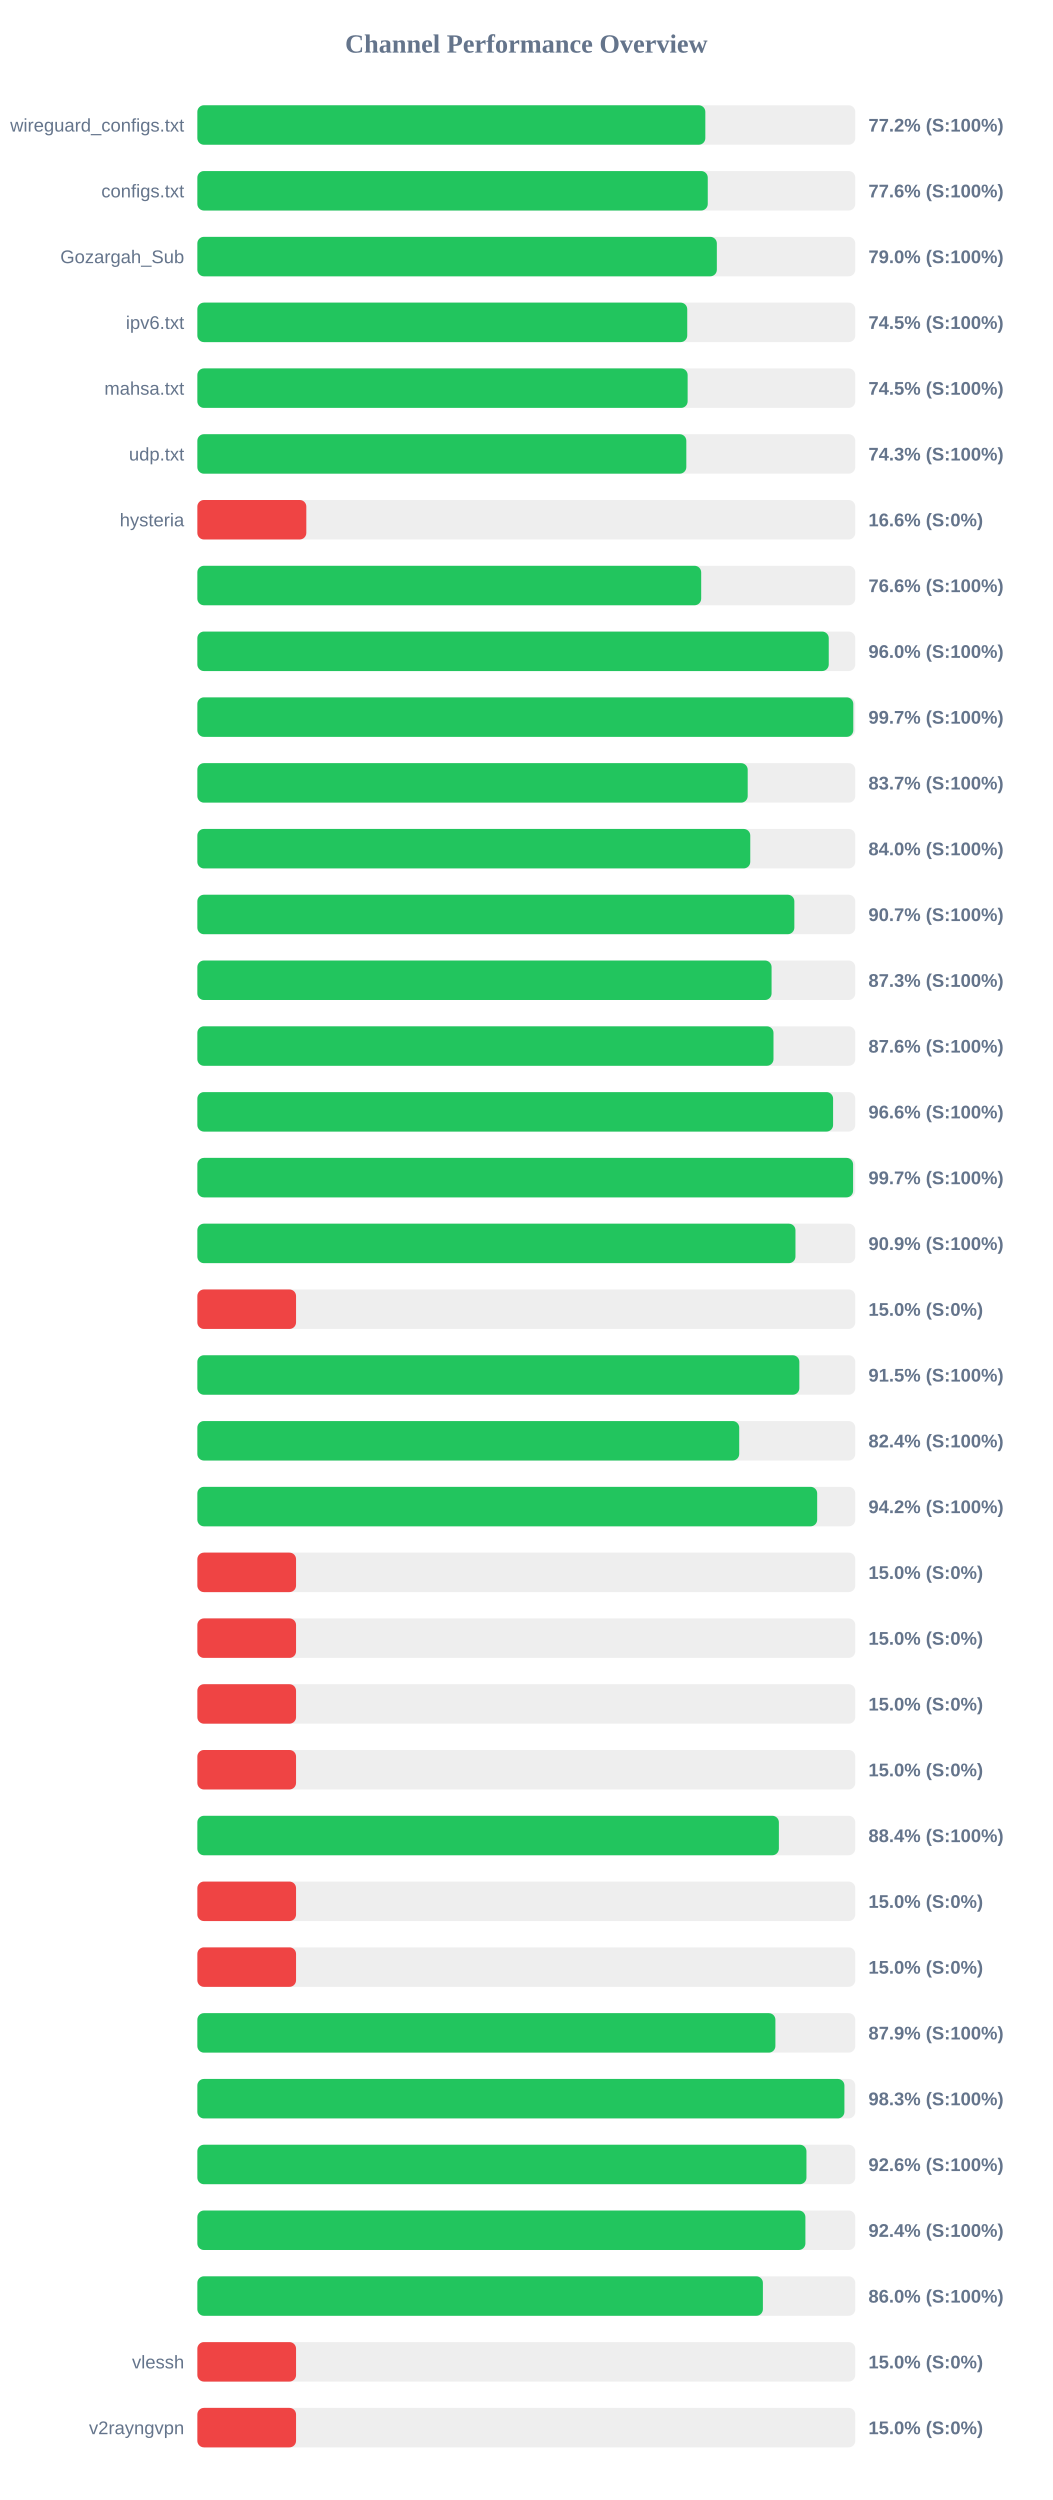
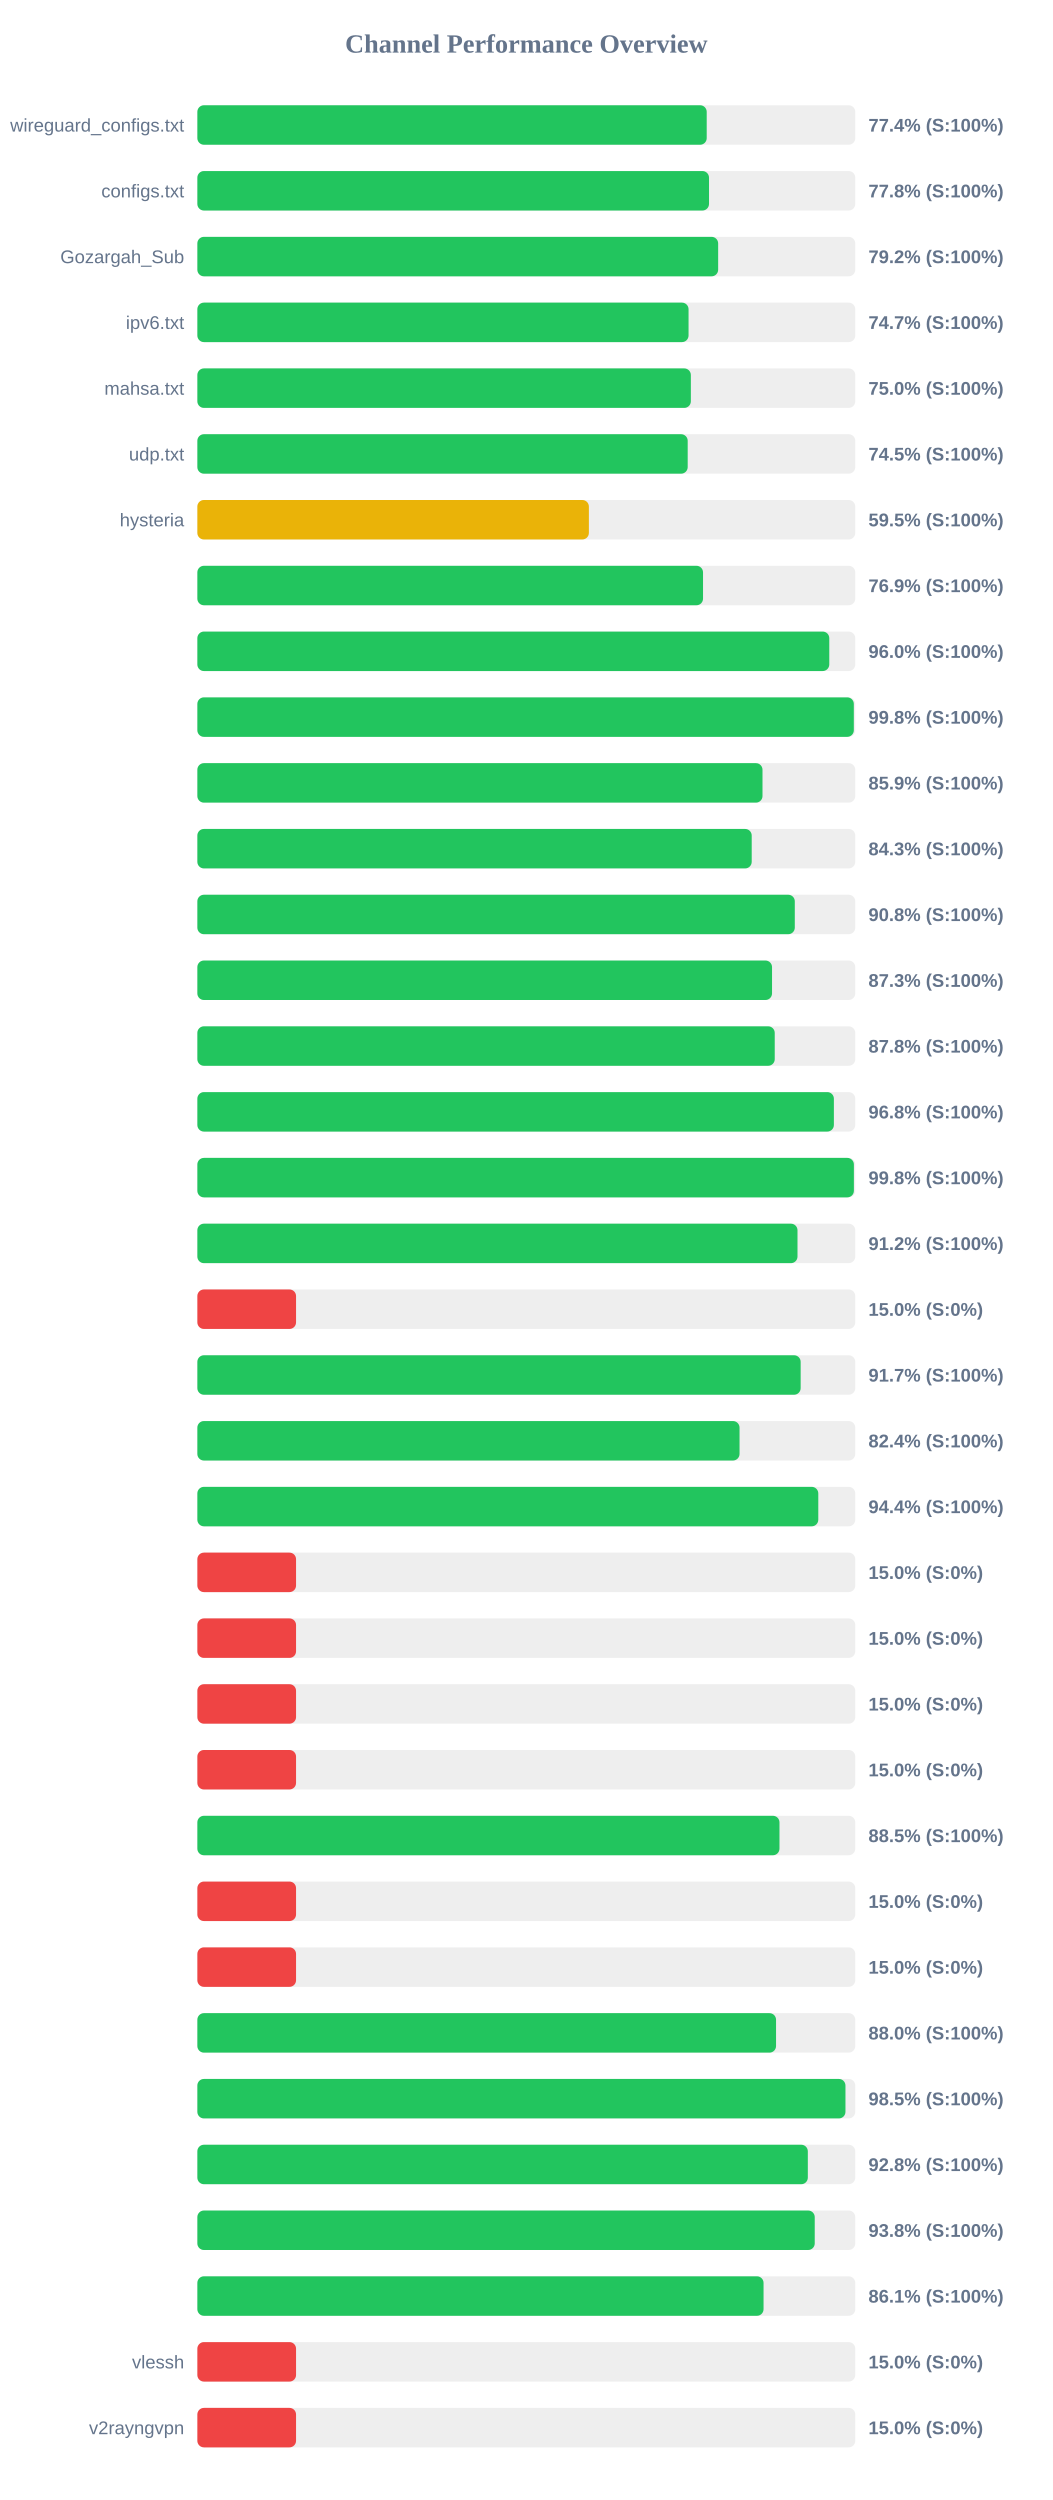
<svg xmlns="http://www.w3.org/2000/svg" width="800" height="1900" version="1.1">
  <style>
        .row { font: 14px Arial; fill: #64748b; }
        .score { font: bold 14px Arial; fill: #64748b; }
    </style>
  <text x="400" y="40" text-anchor="middle" font-size="20px" font-weight="bold" fill="#64748b">Channel Performance Overview</text>
  <rect x="150" y="80" width="500" height="30" fill="#eee" rx="5" />
-   <rect x="150" y="80" width="386.05" height="30" fill="#22c55e" rx="5" />
+   <rect x="150" y="80" width="387.1" height="30" fill="#22c55e" rx="5" />
  <text x="140" y="100" text-anchor="end" class="row">wireguard_configs.txt</text>
-   <text x="660" y="100" text-anchor="start" class="score">77.2% (S:100%)</text>
+   <text x="660" y="100" text-anchor="start" class="score">77.4% (S:100%)</text>
  <rect x="150" y="130" width="500" height="30" fill="#eee" rx="5" />
-   <rect x="150" y="130" width="387.9" height="30" fill="#22c55e" rx="5" />
+   <rect x="150" y="130" width="388.85" height="30" fill="#22c55e" rx="5" />
  <text x="140" y="150" text-anchor="end" class="row">configs.txt</text>
-   <text x="660" y="150" text-anchor="start" class="score">77.6% (S:100%)</text>
+   <text x="660" y="150" text-anchor="start" class="score">77.8% (S:100%)</text>
  <rect x="150" y="180" width="500" height="30" fill="#eee" rx="5" />
-   <rect x="150" y="180" width="394.8" height="30" fill="#22c55e" rx="5" />
+   <rect x="150" y="180" width="395.8" height="30" fill="#22c55e" rx="5" />
  <text x="140" y="200" text-anchor="end" class="row">Gozargah_Sub</text>
-   <text x="660" y="200" text-anchor="start" class="score">79.0% (S:100%)</text>
+   <text x="660" y="200" text-anchor="start" class="score">79.2% (S:100%)</text>
  <rect x="150" y="230" width="500" height="30" fill="#eee" rx="5" />
-   <rect x="150" y="230" width="372.3" height="30" fill="#22c55e" rx="5" />
+   <rect x="150" y="230" width="373.3" height="30" fill="#22c55e" rx="5" />
  <text x="140" y="250" text-anchor="end" class="row">ipv6.txt</text>
-   <text x="660" y="250" text-anchor="start" class="score">74.5% (S:100%)</text>
+   <text x="660" y="250" text-anchor="start" class="score">74.7% (S:100%)</text>
  <rect x="150" y="280" width="500" height="30" fill="#eee" rx="5" />
-   <rect x="150" y="280" width="372.6" height="30" fill="#22c55e" rx="5" />
+   <rect x="150" y="280" width="375.05" height="30" fill="#22c55e" rx="5" />
  <text x="140" y="300" text-anchor="end" class="row">mahsa.txt</text>
-   <text x="660" y="300" text-anchor="start" class="score">74.5% (S:100%)</text>
+   <text x="660" y="300" text-anchor="start" class="score">75.0% (S:100%)</text>
  <rect x="150" y="330" width="500" height="30" fill="#eee" rx="5" />
-   <rect x="150" y="330" width="371.6" height="30" fill="#22c55e" rx="5" />
+   <rect x="150" y="330" width="372.65" height="30" fill="#22c55e" rx="5" />
  <text x="140" y="350" text-anchor="end" class="row">udp.txt</text>
-   <text x="660" y="350" text-anchor="start" class="score">74.3% (S:100%)</text>
+   <text x="660" y="350" text-anchor="start" class="score">74.5% (S:100%)</text>
  <rect x="150" y="380" width="500" height="30" fill="#eee" rx="5" />
-   <rect x="150" y="380" width="82.8" height="30" fill="#ef4444" rx="5" />
+   <rect x="150" y="380" width="297.55" height="30" fill="#eab308" rx="5" />
  <text x="140" y="400" text-anchor="end" class="row">hysteria</text>
-   <text x="660" y="400" text-anchor="start" class="score">16.6% (S:0%)</text>
+   <text x="660" y="400" text-anchor="start" class="score">59.5% (S:100%)</text>
  <rect x="150" y="430" width="500" height="30" fill="#eee" rx="5" />
-   <rect x="150" y="430" width="382.9" height="30" fill="#22c55e" rx="5" />
+   <rect x="150" y="430" width="384.3" height="30" fill="#22c55e" rx="5" />
  <text x="140" y="450" text-anchor="end" class="row" />
-   <text x="660" y="450" text-anchor="start" class="score">76.6% (S:100%)</text>
+   <text x="660" y="450" text-anchor="start" class="score">76.9% (S:100%)</text>
  <rect x="150" y="480" width="500" height="30" fill="#eee" rx="5" />
-   <rect x="150" y="480" width="479.85" height="30" fill="#22c55e" rx="5" />
+   <rect x="150" y="480" width="480.25" height="30" fill="#22c55e" rx="5" />
  <text x="140" y="500" text-anchor="end" class="row" />
  <text x="660" y="500" text-anchor="start" class="score">96.0% (S:100%)</text>
  <rect x="150" y="530" width="500" height="30" fill="#eee" rx="5" />
-   <rect x="150" y="530" width="498.5" height="30" fill="#22c55e" rx="5" />
+   <rect x="150" y="530" width="498.9" height="30" fill="#22c55e" rx="5" />
  <text x="140" y="550" text-anchor="end" class="row" />
-   <text x="660" y="550" text-anchor="start" class="score">99.7% (S:100%)</text>
+   <text x="660" y="550" text-anchor="start" class="score">99.8% (S:100%)</text>
  <rect x="150" y="580" width="500" height="30" fill="#eee" rx="5" />
-   <rect x="150" y="580" width="418.25" height="30" fill="#22c55e" rx="5" />
+   <rect x="150" y="580" width="429.5" height="30" fill="#22c55e" rx="5" />
  <text x="140" y="600" text-anchor="end" class="row" />
-   <text x="660" y="600" text-anchor="start" class="score">83.7% (S:100%)</text>
+   <text x="660" y="600" text-anchor="start" class="score">85.9% (S:100%)</text>
  <rect x="150" y="630" width="500" height="30" fill="#eee" rx="5" />
-   <rect x="150" y="630" width="420.2" height="30" fill="#22c55e" rx="5" />
+   <rect x="150" y="630" width="421.3" height="30" fill="#22c55e" rx="5" />
  <text x="140" y="650" text-anchor="end" class="row" />
-   <text x="660" y="650" text-anchor="start" class="score">84.0% (S:100%)</text>
+   <text x="660" y="650" text-anchor="start" class="score">84.3% (S:100%)</text>
  <rect x="150" y="680" width="500" height="30" fill="#eee" rx="5" />
-   <rect x="150" y="680" width="453.7" height="30" fill="#22c55e" rx="5" />
+   <rect x="150" y="680" width="454.05" height="30" fill="#22c55e" rx="5" />
  <text x="140" y="700" text-anchor="end" class="row" />
-   <text x="660" y="700" text-anchor="start" class="score">90.7% (S:100%)</text>
+   <text x="660" y="700" text-anchor="start" class="score">90.8% (S:100%)</text>
  <rect x="150" y="730" width="500" height="30" fill="#eee" rx="5" />
-   <rect x="150" y="730" width="436.4" height="30" fill="#22c55e" rx="5" />
+   <rect x="150" y="730" width="436.75" height="30" fill="#22c55e" rx="5" />
  <text x="140" y="750" text-anchor="end" class="row" />
  <text x="660" y="750" text-anchor="start" class="score">87.3% (S:100%)</text>
  <rect x="150" y="780" width="500" height="30" fill="#eee" rx="5" />
-   <rect x="150" y="780" width="437.85" height="30" fill="#22c55e" rx="5" />
+   <rect x="150" y="780" width="438.8" height="30" fill="#22c55e" rx="5" />
  <text x="140" y="800" text-anchor="end" class="row" />
-   <text x="660" y="800" text-anchor="start" class="score">87.6% (S:100%)</text>
+   <text x="660" y="800" text-anchor="start" class="score">87.8% (S:100%)</text>
  <rect x="150" y="830" width="500" height="30" fill="#eee" rx="5" />
-   <rect x="150" y="830" width="483.15" height="30" fill="#22c55e" rx="5" />
+   <rect x="150" y="830" width="483.75" height="30" fill="#22c55e" rx="5" />
  <text x="140" y="850" text-anchor="end" class="row" />
-   <text x="660" y="850" text-anchor="start" class="score">96.6% (S:100%)</text>
+   <text x="660" y="850" text-anchor="start" class="score">96.8% (S:100%)</text>
  <rect x="150" y="880" width="500" height="30" fill="#eee" rx="5" />
-   <rect x="150" y="880" width="498.35" height="30" fill="#22c55e" rx="5" />
+   <rect x="150" y="880" width="498.95" height="30" fill="#22c55e" rx="5" />
  <text x="140" y="900" text-anchor="end" class="row" />
-   <text x="660" y="900" text-anchor="start" class="score">99.7% (S:100%)</text>
+   <text x="660" y="900" text-anchor="start" class="score">99.8% (S:100%)</text>
  <rect x="150" y="930" width="500" height="30" fill="#eee" rx="5" />
-   <rect x="150" y="930" width="454.55" height="30" fill="#22c55e" rx="5" />
+   <rect x="150" y="930" width="456.1" height="30" fill="#22c55e" rx="5" />
  <text x="140" y="950" text-anchor="end" class="row" />
-   <text x="660" y="950" text-anchor="start" class="score">90.9% (S:100%)</text>
+   <text x="660" y="950" text-anchor="start" class="score">91.2% (S:100%)</text>
  <rect x="150" y="980" width="500" height="30" fill="#eee" rx="5" />
  <rect x="150" y="980" width="75.0" height="30" fill="#ef4444" rx="5" />
  <text x="140" y="1000" text-anchor="end" class="row" />
  <text x="660" y="1000" text-anchor="start" class="score">15.0% (S:0%)</text>
  <rect x="150" y="1030" width="500" height="30" fill="#eee" rx="5" />
-   <rect x="150" y="1030" width="457.5" height="30" fill="#22c55e" rx="5" />
+   <rect x="150" y="1030" width="458.5" height="30" fill="#22c55e" rx="5" />
  <text x="140" y="1050" text-anchor="end" class="row" />
-   <text x="660" y="1050" text-anchor="start" class="score">91.5% (S:100%)</text>
+   <text x="660" y="1050" text-anchor="start" class="score">91.7% (S:100%)</text>
  <rect x="150" y="1080" width="500" height="30" fill="#eee" rx="5" />
-   <rect x="150" y="1080" width="411.8" height="30" fill="#22c55e" rx="5" />
+   <rect x="150" y="1080" width="412.05" height="30" fill="#22c55e" rx="5" />
  <text x="140" y="1100" text-anchor="end" class="row" />
  <text x="660" y="1100" text-anchor="start" class="score">82.4% (S:100%)</text>
  <rect x="150" y="1130" width="500" height="30" fill="#eee" rx="5" />
-   <rect x="150" y="1130" width="471.05" height="30" fill="#22c55e" rx="5" />
+   <rect x="150" y="1130" width="471.9" height="30" fill="#22c55e" rx="5" />
  <text x="140" y="1150" text-anchor="end" class="row" />
-   <text x="660" y="1150" text-anchor="start" class="score">94.2% (S:100%)</text>
+   <text x="660" y="1150" text-anchor="start" class="score">94.4% (S:100%)</text>
  <rect x="150" y="1180" width="500" height="30" fill="#eee" rx="5" />
  <rect x="150" y="1180" width="75.0" height="30" fill="#ef4444" rx="5" />
  <text x="140" y="1200" text-anchor="end" class="row" />
  <text x="660" y="1200" text-anchor="start" class="score">15.0% (S:0%)</text>
  <rect x="150" y="1230" width="500" height="30" fill="#eee" rx="5" />
  <rect x="150" y="1230" width="75.0" height="30" fill="#ef4444" rx="5" />
  <text x="140" y="1250" text-anchor="end" class="row" />
  <text x="660" y="1250" text-anchor="start" class="score">15.0% (S:0%)</text>
  <rect x="150" y="1280" width="500" height="30" fill="#eee" rx="5" />
  <rect x="150" y="1280" width="75.0" height="30" fill="#ef4444" rx="5" />
  <text x="140" y="1300" text-anchor="end" class="row" />
  <text x="660" y="1300" text-anchor="start" class="score">15.0% (S:0%)</text>
  <rect x="150" y="1330" width="500" height="30" fill="#eee" rx="5" />
  <rect x="150" y="1330" width="75.0" height="30" fill="#ef4444" rx="5" />
  <text x="140" y="1350" text-anchor="end" class="row" />
  <text x="660" y="1350" text-anchor="start" class="score">15.0% (S:0%)</text>
  <rect x="150" y="1380" width="500" height="30" fill="#eee" rx="5" />
-   <rect x="150" y="1380" width="441.95" height="30" fill="#22c55e" rx="5" />
+   <rect x="150" y="1380" width="442.4" height="30" fill="#22c55e" rx="5" />
  <text x="140" y="1400" text-anchor="end" class="row" />
-   <text x="660" y="1400" text-anchor="start" class="score">88.4% (S:100%)</text>
+   <text x="660" y="1400" text-anchor="start" class="score">88.5% (S:100%)</text>
  <rect x="150" y="1430" width="500" height="30" fill="#eee" rx="5" />
  <rect x="150" y="1430" width="75.0" height="30" fill="#ef4444" rx="5" />
  <text x="140" y="1450" text-anchor="end" class="row" />
  <text x="660" y="1450" text-anchor="start" class="score">15.0% (S:0%)</text>
  <rect x="150" y="1480" width="500" height="30" fill="#eee" rx="5" />
  <rect x="150" y="1480" width="75.0" height="30" fill="#ef4444" rx="5" />
  <text x="140" y="1500" text-anchor="end" class="row" />
  <text x="660" y="1500" text-anchor="start" class="score">15.0% (S:0%)</text>
  <rect x="150" y="1530" width="500" height="30" fill="#eee" rx="5" />
-   <rect x="150" y="1530" width="439.3" height="30" fill="#22c55e" rx="5" />
+   <rect x="150" y="1530" width="439.8" height="30" fill="#22c55e" rx="5" />
  <text x="140" y="1550" text-anchor="end" class="row" />
-   <text x="660" y="1550" text-anchor="start" class="score">87.9% (S:100%)</text>
+   <text x="660" y="1550" text-anchor="start" class="score">88.0% (S:100%)</text>
  <rect x="150" y="1580" width="500" height="30" fill="#eee" rx="5" />
-   <rect x="150" y="1580" width="491.75" height="30" fill="#22c55e" rx="5" />
+   <rect x="150" y="1580" width="492.55" height="30" fill="#22c55e" rx="5" />
  <text x="140" y="1600" text-anchor="end" class="row" />
-   <text x="660" y="1600" text-anchor="start" class="score">98.3% (S:100%)</text>
+   <text x="660" y="1600" text-anchor="start" class="score">98.5% (S:100%)</text>
  <rect x="150" y="1630" width="500" height="30" fill="#eee" rx="5" />
-   <rect x="150" y="1630" width="462.9" height="30" fill="#22c55e" rx="5" />
+   <rect x="150" y="1630" width="463.95" height="30" fill="#22c55e" rx="5" />
  <text x="140" y="1650" text-anchor="end" class="row" />
-   <text x="660" y="1650" text-anchor="start" class="score">92.6% (S:100%)</text>
+   <text x="660" y="1650" text-anchor="start" class="score">92.8% (S:100%)</text>
  <rect x="150" y="1680" width="500" height="30" fill="#eee" rx="5" />
-   <rect x="150" y="1680" width="462.1" height="30" fill="#22c55e" rx="5" />
+   <rect x="150" y="1680" width="469.2" height="30" fill="#22c55e" rx="5" />
  <text x="140" y="1700" text-anchor="end" class="row" />
-   <text x="660" y="1700" text-anchor="start" class="score">92.4% (S:100%)</text>
+   <text x="660" y="1700" text-anchor="start" class="score">93.8% (S:100%)</text>
  <rect x="150" y="1730" width="500" height="30" fill="#eee" rx="5" />
-   <rect x="150" y="1730" width="429.8" height="30" fill="#22c55e" rx="5" />
+   <rect x="150" y="1730" width="430.3" height="30" fill="#22c55e" rx="5" />
  <text x="140" y="1750" text-anchor="end" class="row" />
-   <text x="660" y="1750" text-anchor="start" class="score">86.0% (S:100%)</text>
+   <text x="660" y="1750" text-anchor="start" class="score">86.1% (S:100%)</text>
  <rect x="150" y="1780" width="500" height="30" fill="#eee" rx="5" />
  <rect x="150" y="1780" width="75.0" height="30" fill="#ef4444" rx="5" />
  <text x="140" y="1800" text-anchor="end" class="row">vlessh</text>
  <text x="660" y="1800" text-anchor="start" class="score">15.0% (S:0%)</text>
  <rect x="150" y="1830" width="500" height="30" fill="#eee" rx="5" />
  <rect x="150" y="1830" width="75.0" height="30" fill="#ef4444" rx="5" />
  <text x="140" y="1850" text-anchor="end" class="row">v2rayngvpn</text>
  <text x="660" y="1850" text-anchor="start" class="score">15.0% (S:0%)</text>
</svg>
